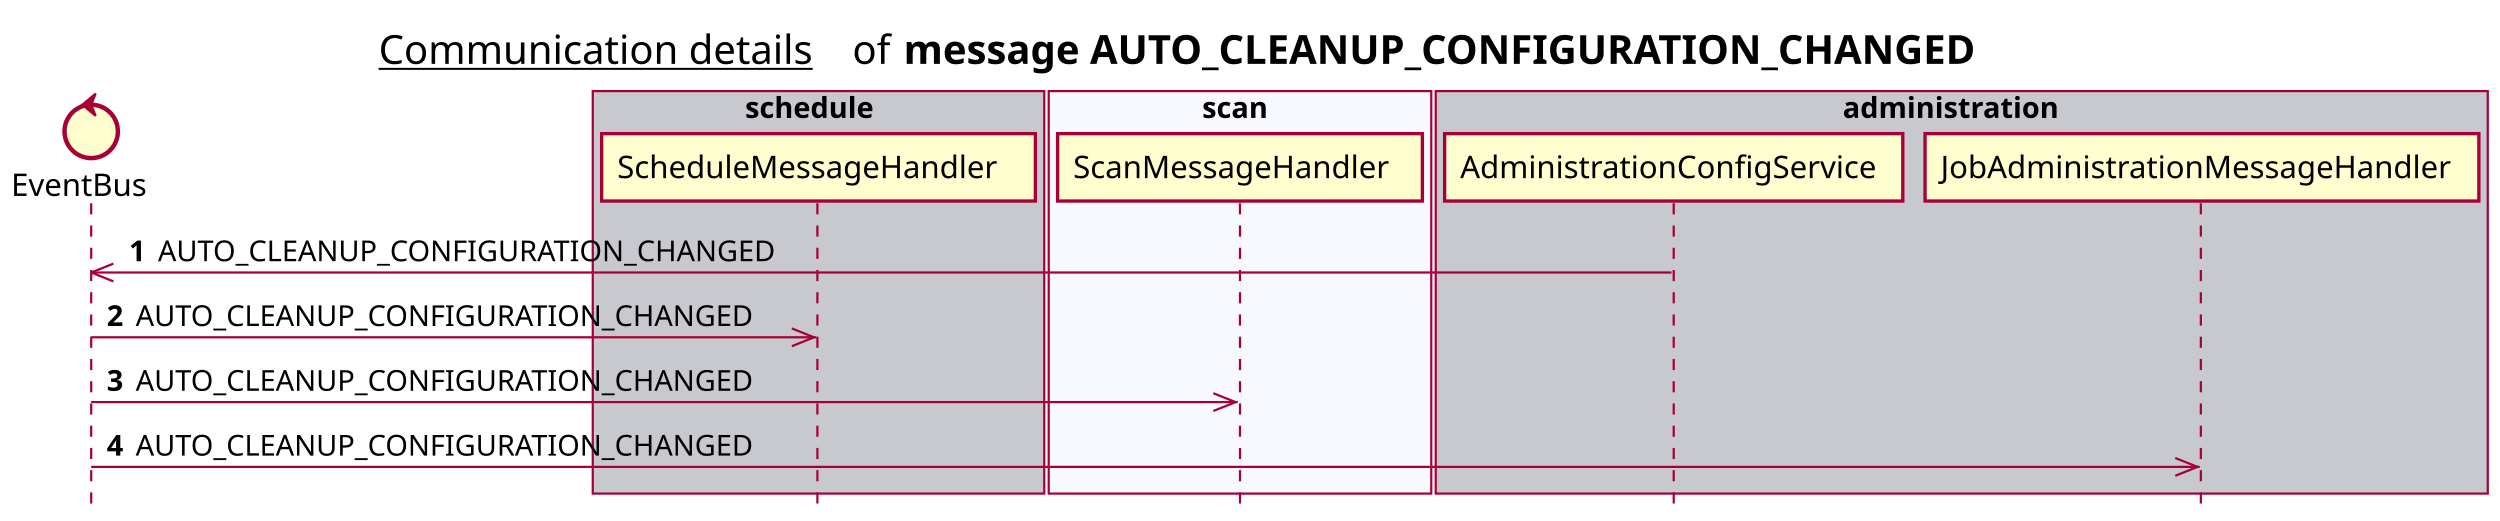
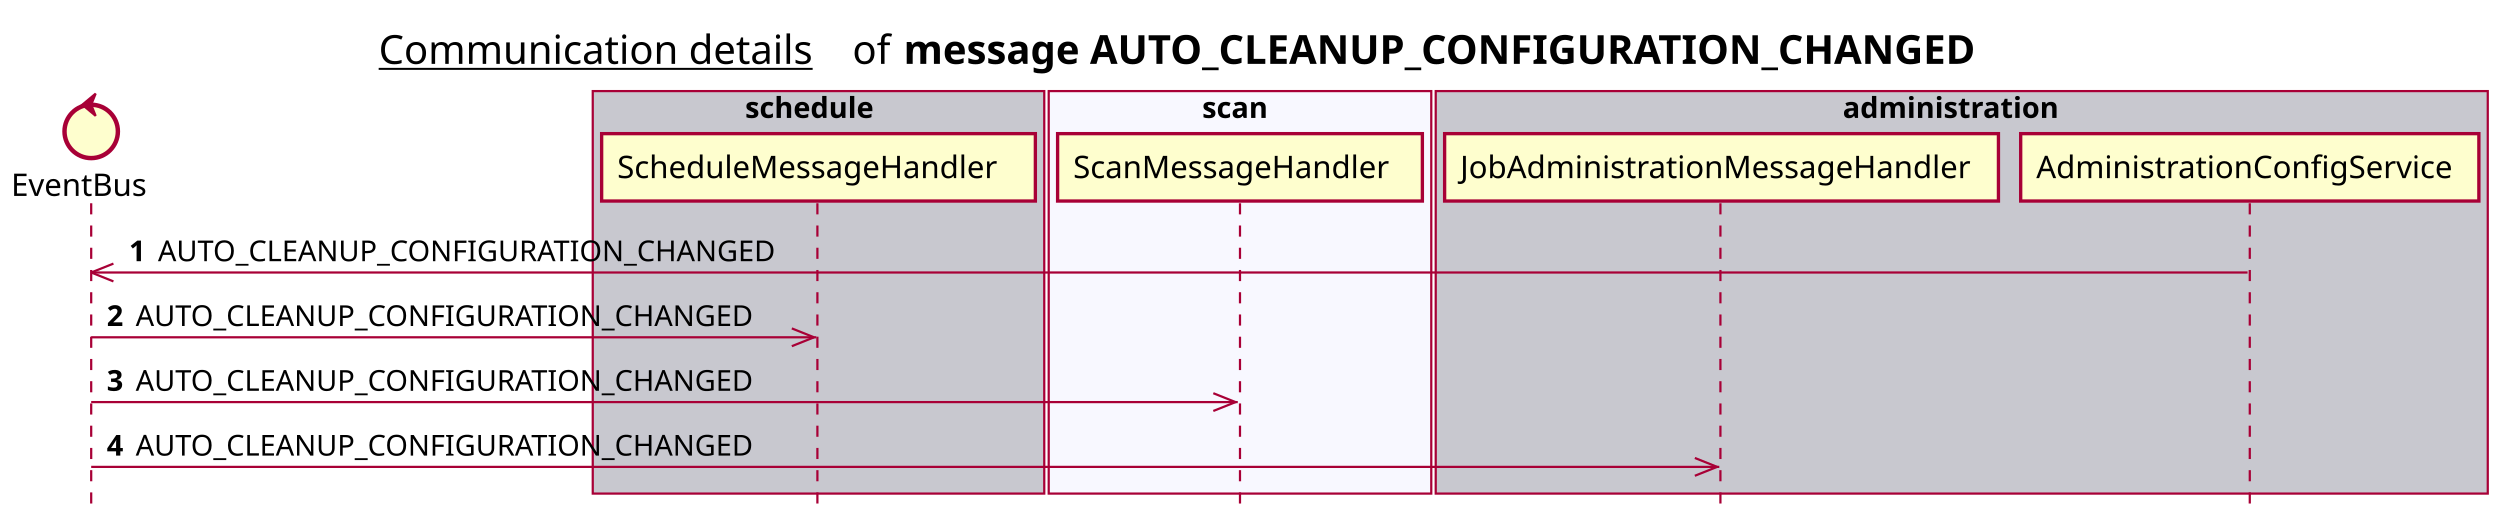
<svg xmlns="http://www.w3.org/2000/svg" contentScriptType="application/ecmascript" contentStyleType="text/css" height="234px" preserveAspectRatio="none" style="width:1124px;height:234px;background:#FFFFFF;" version="1.1" viewBox="0 0 1124 234" width="1124px" zoomAndPan="magnify">
  <defs />
  <g>
    <text fill="#000000" font-family="sans-serif" font-size="18" lengthAdjust="spacing" text-decoration="underline" textLength="201" x="170.25" y="28.708">Communication details</text>
    <text fill="#000000" font-family="sans-serif" font-size="18" lengthAdjust="spacing" textLength="17" x="383.25" y="28.708">of</text>
    <text fill="#000000" font-family="sans-serif" font-size="18" font-weight="bold" lengthAdjust="spacing" textLength="543" x="406.25" y="28.708">message AUTO_CLEANUP_CONFIGURATION_CHANGED</text>
    <rect fill="#C8C8CF" height="180.961" style="stroke:#A80036;stroke-width:1.0;" width="203" x="266.5" y="40.953" />
    <text fill="#000000" font-family="sans-serif" font-size="13" font-weight="bold" lengthAdjust="spacing" textLength="66" x="335" y="53.02">schedule</text>
    <rect fill="#F8F8FF" height="180.961" style="stroke:#A80036;stroke-width:1.0;" width="172" x="471.5" y="40.953" />
    <text fill="#000000" font-family="sans-serif" font-size="13" font-weight="bold" lengthAdjust="spacing" textLength="34" x="540.5" y="53.02">scan</text>
    <rect fill="#C8C8CF" height="180.961" style="stroke:#A80036;stroke-width:1.0;" width="473" x="645.5" y="40.953" />
    <text fill="#000000" font-family="sans-serif" font-size="13" font-weight="bold" lengthAdjust="spacing" textLength="107" x="828.5" y="53.02">administration</text>
    <line style="stroke:#A80036;stroke-width:1.0;stroke-dasharray:5.0,5.0;" x1="41" x2="41" y1="91.383" y2="227.914" />
    <line style="stroke:#A80036;stroke-width:1.0;stroke-dasharray:5.0,5.0;" x1="367.5" x2="367.5" y1="91.383" y2="227.914" />
    <line style="stroke:#A80036;stroke-width:1.0;stroke-dasharray:5.0,5.0;" x1="557.5" x2="557.5" y1="91.383" y2="227.914" />
-     <line style="stroke:#A80036;stroke-width:1.0;stroke-dasharray:5.0,5.0;" x1="752.5" x2="752.5" y1="91.383" y2="227.914" />
-     <line style="stroke:#A80036;stroke-width:1.0;stroke-dasharray:5.0,5.0;" x1="989.5" x2="989.5" y1="91.383" y2="227.914" />
+     <line style="stroke:#A80036;stroke-width:1.0;stroke-dasharray:5.0,5.0;" x1="773.5" x2="773.5" y1="91.383" y2="227.914" />
+     <line style="stroke:#A80036;stroke-width:1.0;stroke-dasharray:5.0,5.0;" x1="1011.5" x2="1011.5" y1="91.383" y2="227.914" />
    <text fill="#000000" font-family="sans-serif" font-size="14" lengthAdjust="spacing" textLength="66" x="5" y="88.081">EventBus</text>
    <ellipse cx="41" cy="59.086" fill="#FEFECE" rx="12" ry="12" style="stroke:#A80036;stroke-width:2.0;" />
    <polygon fill="#A80036" points="37,47.086,43,42.086,41,47.086,43,52.086,37,47.086" style="stroke:#A80036;stroke-width:1.0;" />
    <rect fill="#FEFECE" height="30.297" style="stroke:#A80036;stroke-width:1.5;" width="195" x="270.5" y="60.086" />
    <text fill="#000000" font-family="sans-serif" font-size="14" lengthAdjust="spacing" textLength="181" x="277.5" y="80.081">ScheduleMessageHandler</text>
    <rect fill="#FEFECE" height="30.297" style="stroke:#A80036;stroke-width:1.5;" width="164" x="475.5" y="60.086" />
    <text fill="#000000" font-family="sans-serif" font-size="14" lengthAdjust="spacing" textLength="150" x="482.5" y="80.081">ScanMessageHandler</text>
-     <rect fill="#FEFECE" height="30.297" style="stroke:#A80036;stroke-width:1.5;" width="206" x="649.5" y="60.086" />
-     <text fill="#000000" font-family="sans-serif" font-size="14" lengthAdjust="spacing" textLength="192" x="656.5" y="80.081">AdministrationConfigService</text>
-     <rect fill="#FEFECE" height="30.297" style="stroke:#A80036;stroke-width:1.5;" width="249" x="865.5" y="60.086" />
-     <text fill="#000000" font-family="sans-serif" font-size="14" lengthAdjust="spacing" textLength="235" x="872.5" y="80.081">JobAdministrationMessageHandler</text>
+     <rect fill="#FEFECE" height="30.297" style="stroke:#A80036;stroke-width:1.5;" width="249" x="649.5" y="60.086" />
+     <text fill="#000000" font-family="sans-serif" font-size="14" lengthAdjust="spacing" textLength="235" x="656.5" y="80.081">JobAdministrationMessageHandler</text>
+     <rect fill="#FEFECE" height="30.297" style="stroke:#A80036;stroke-width:1.5;" width="206" x="908.5" y="60.086" />
+     <text fill="#000000" font-family="sans-serif" font-size="14" lengthAdjust="spacing" textLength="192" x="915.5" y="80.081">AdministrationConfigService</text>
    <line style="stroke:#A80036;stroke-width:1.0;" x1="41" x2="51" y1="122.516" y2="118.516" />
    <line style="stroke:#A80036;stroke-width:1.0;" x1="41" x2="51" y1="122.516" y2="126.516" />
-     <line style="stroke:#A80036;stroke-width:1.0;" x1="41" x2="751.5" y1="122.516" y2="122.516" />
+     <line style="stroke:#A80036;stroke-width:1.0;" x1="41" x2="1010.5" y1="122.516" y2="122.516" />
    <text fill="#000000" font-family="sans-serif" font-size="13" font-weight="bold" lengthAdjust="spacing" textLength="9" x="58" y="117.45">1</text>
    <text fill="#000000" font-family="sans-serif" font-size="13" lengthAdjust="spacing" textLength="290" x="71" y="117.45">AUTO_CLEANUP_CONFIGURATION_CHANGED</text>
    <line style="stroke:#A80036;stroke-width:1.0;" x1="366" x2="356" y1="151.648" y2="147.648" />
    <line style="stroke:#A80036;stroke-width:1.0;" x1="366" x2="356" y1="151.648" y2="155.648" />
    <line style="stroke:#A80036;stroke-width:1.0;" x1="41" x2="367" y1="151.648" y2="151.648" />
    <text fill="#000000" font-family="sans-serif" font-size="13" font-weight="bold" lengthAdjust="spacing" textLength="9" x="48" y="146.583">2</text>
    <text fill="#000000" font-family="sans-serif" font-size="13" lengthAdjust="spacing" textLength="290" x="61" y="146.583">AUTO_CLEANUP_CONFIGURATION_CHANGED</text>
    <line style="stroke:#A80036;stroke-width:1.0;" x1="555.5" x2="545.5" y1="180.781" y2="176.781" />
    <line style="stroke:#A80036;stroke-width:1.0;" x1="555.5" x2="545.5" y1="180.781" y2="184.781" />
    <line style="stroke:#A80036;stroke-width:1.0;" x1="41" x2="556.5" y1="180.781" y2="180.781" />
    <text fill="#000000" font-family="sans-serif" font-size="13" font-weight="bold" lengthAdjust="spacing" textLength="9" x="48" y="175.715">3</text>
    <text fill="#000000" font-family="sans-serif" font-size="13" lengthAdjust="spacing" textLength="290" x="61" y="175.715">AUTO_CLEANUP_CONFIGURATION_CHANGED</text>
-     <line style="stroke:#A80036;stroke-width:1.0;" x1="988" x2="978" y1="209.914" y2="205.914" />
-     <line style="stroke:#A80036;stroke-width:1.0;" x1="988" x2="978" y1="209.914" y2="213.914" />
-     <line style="stroke:#A80036;stroke-width:1.0;" x1="41" x2="989" y1="209.914" y2="209.914" />
+     <line style="stroke:#A80036;stroke-width:1.0;" x1="772" x2="762" y1="209.914" y2="205.914" />
+     <line style="stroke:#A80036;stroke-width:1.0;" x1="772" x2="762" y1="209.914" y2="213.914" />
+     <line style="stroke:#A80036;stroke-width:1.0;" x1="41" x2="773" y1="209.914" y2="209.914" />
    <text fill="#000000" font-family="sans-serif" font-size="13" font-weight="bold" lengthAdjust="spacing" textLength="9" x="48" y="204.848">4</text>
    <text fill="#000000" font-family="sans-serif" font-size="13" lengthAdjust="spacing" textLength="290" x="61" y="204.848">AUTO_CLEANUP_CONFIGURATION_CHANGED</text>
  </g>
</svg>
